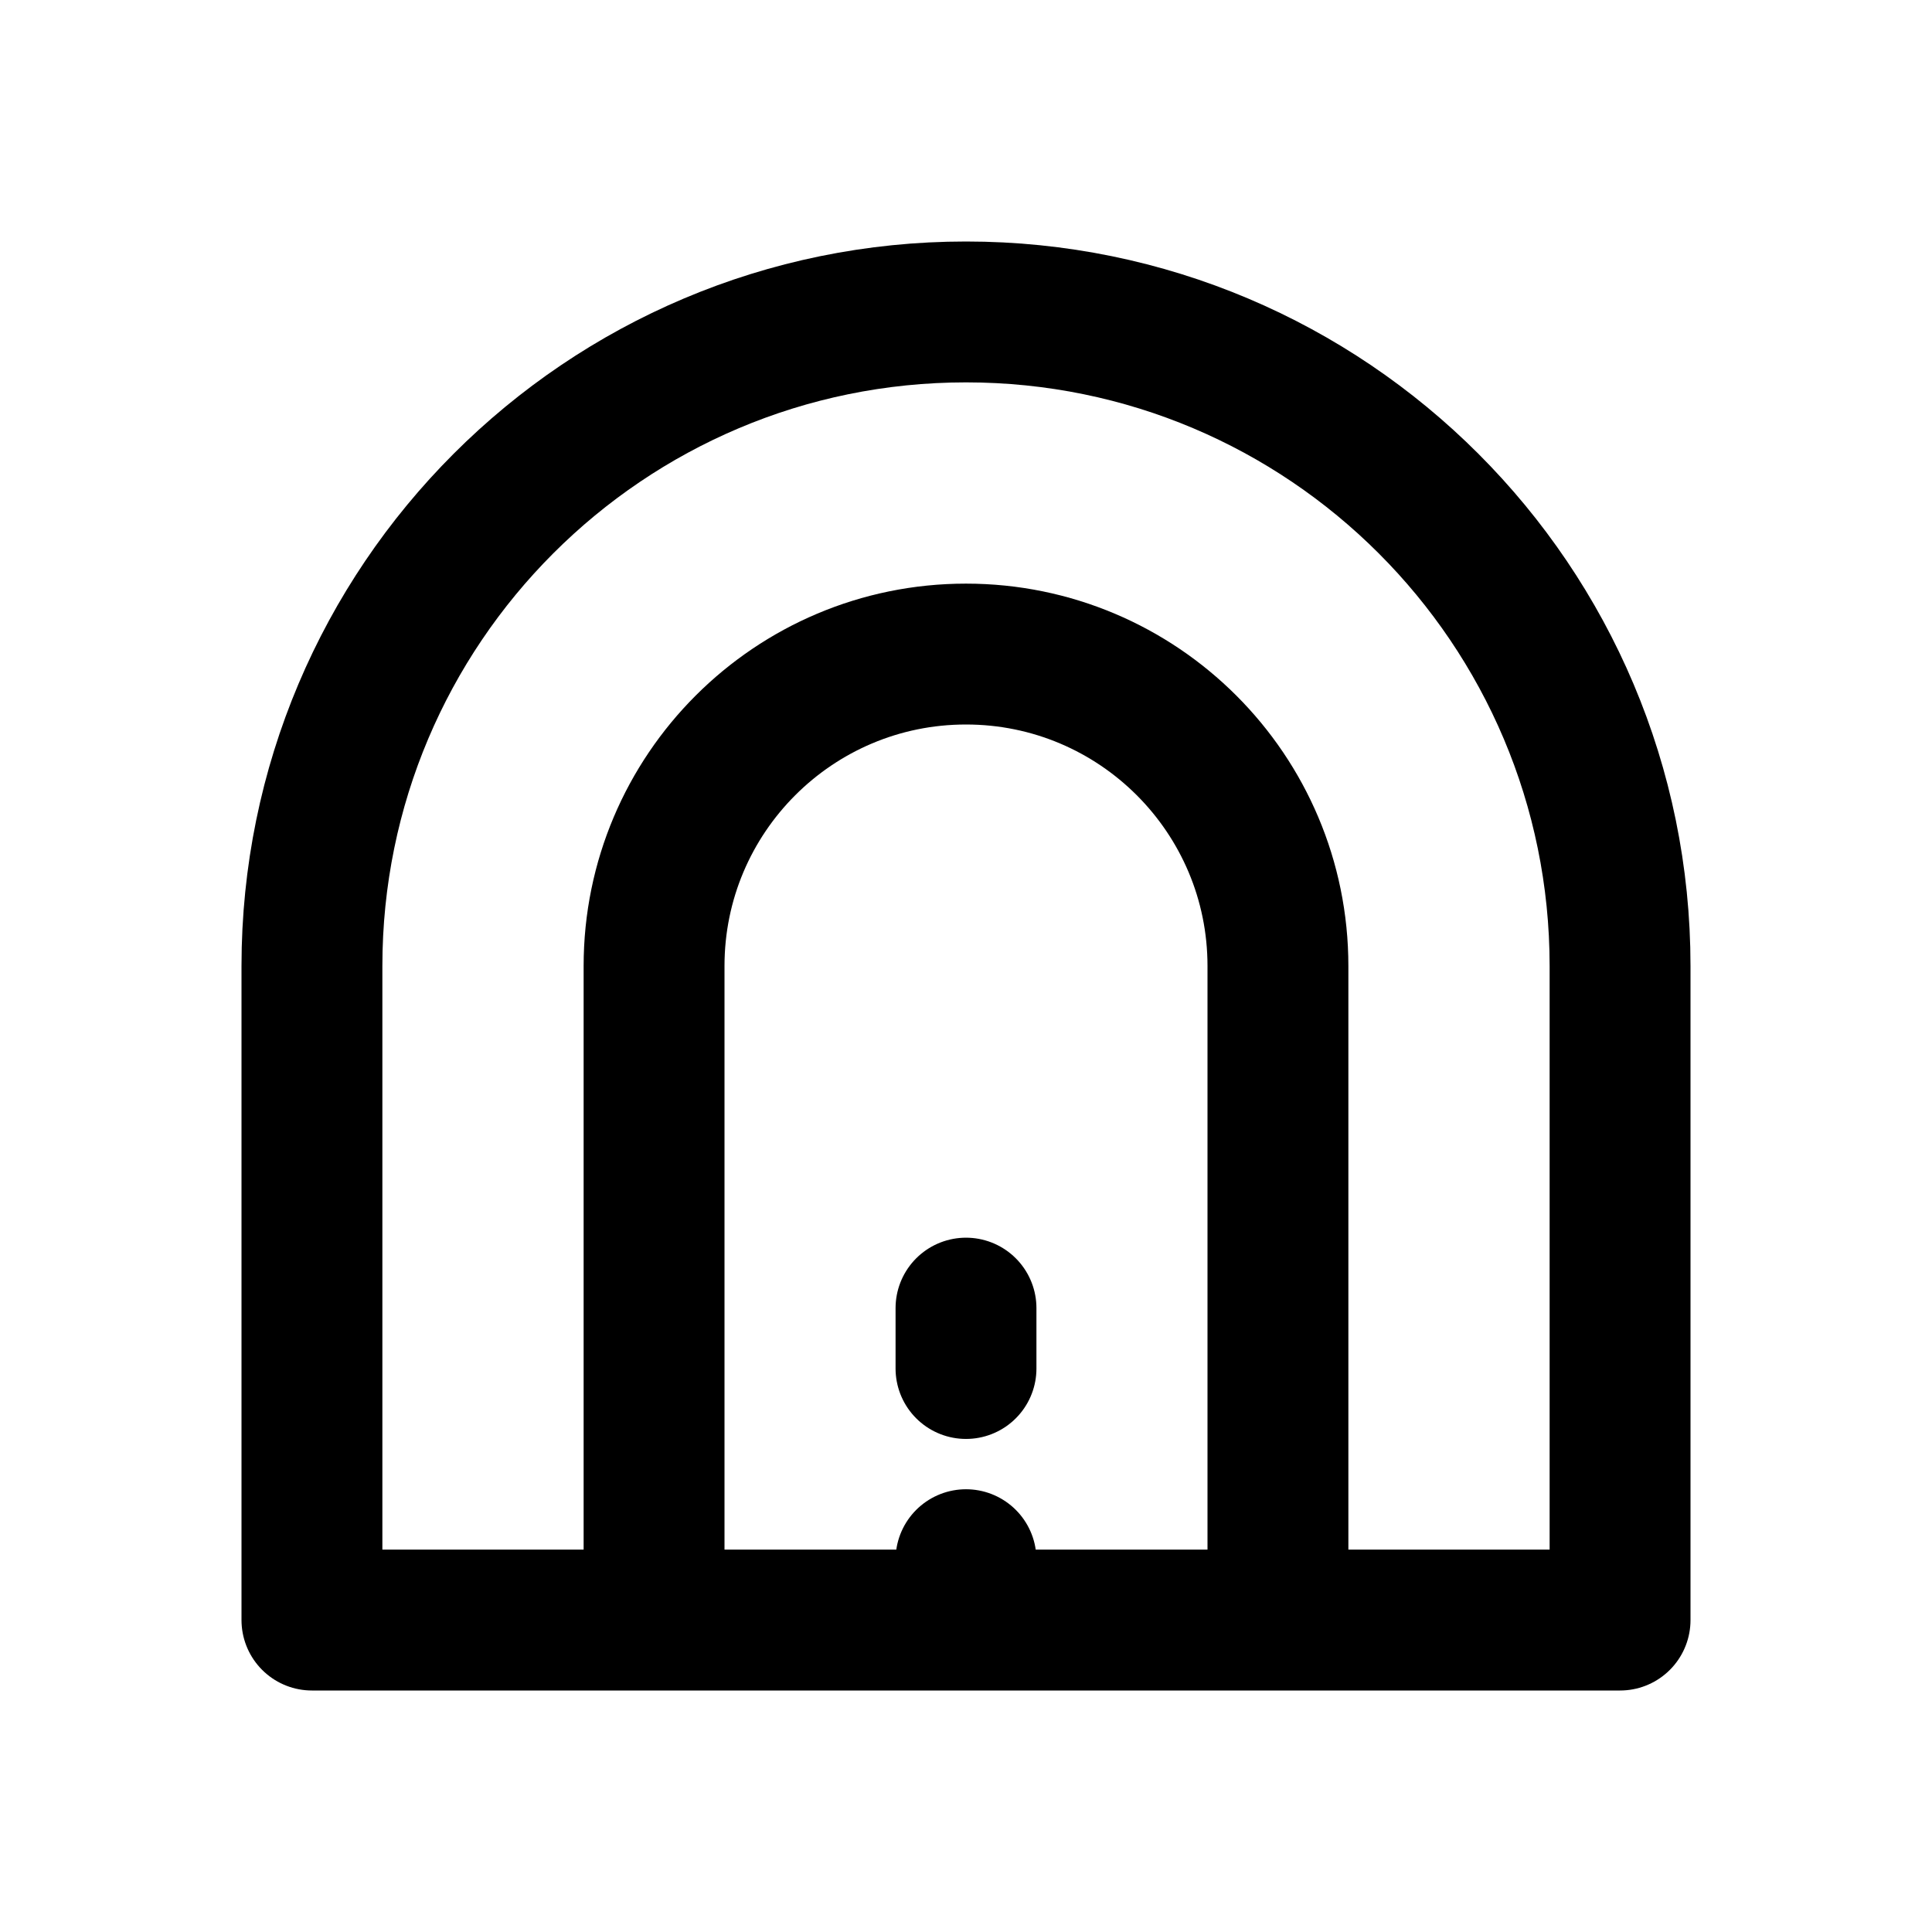
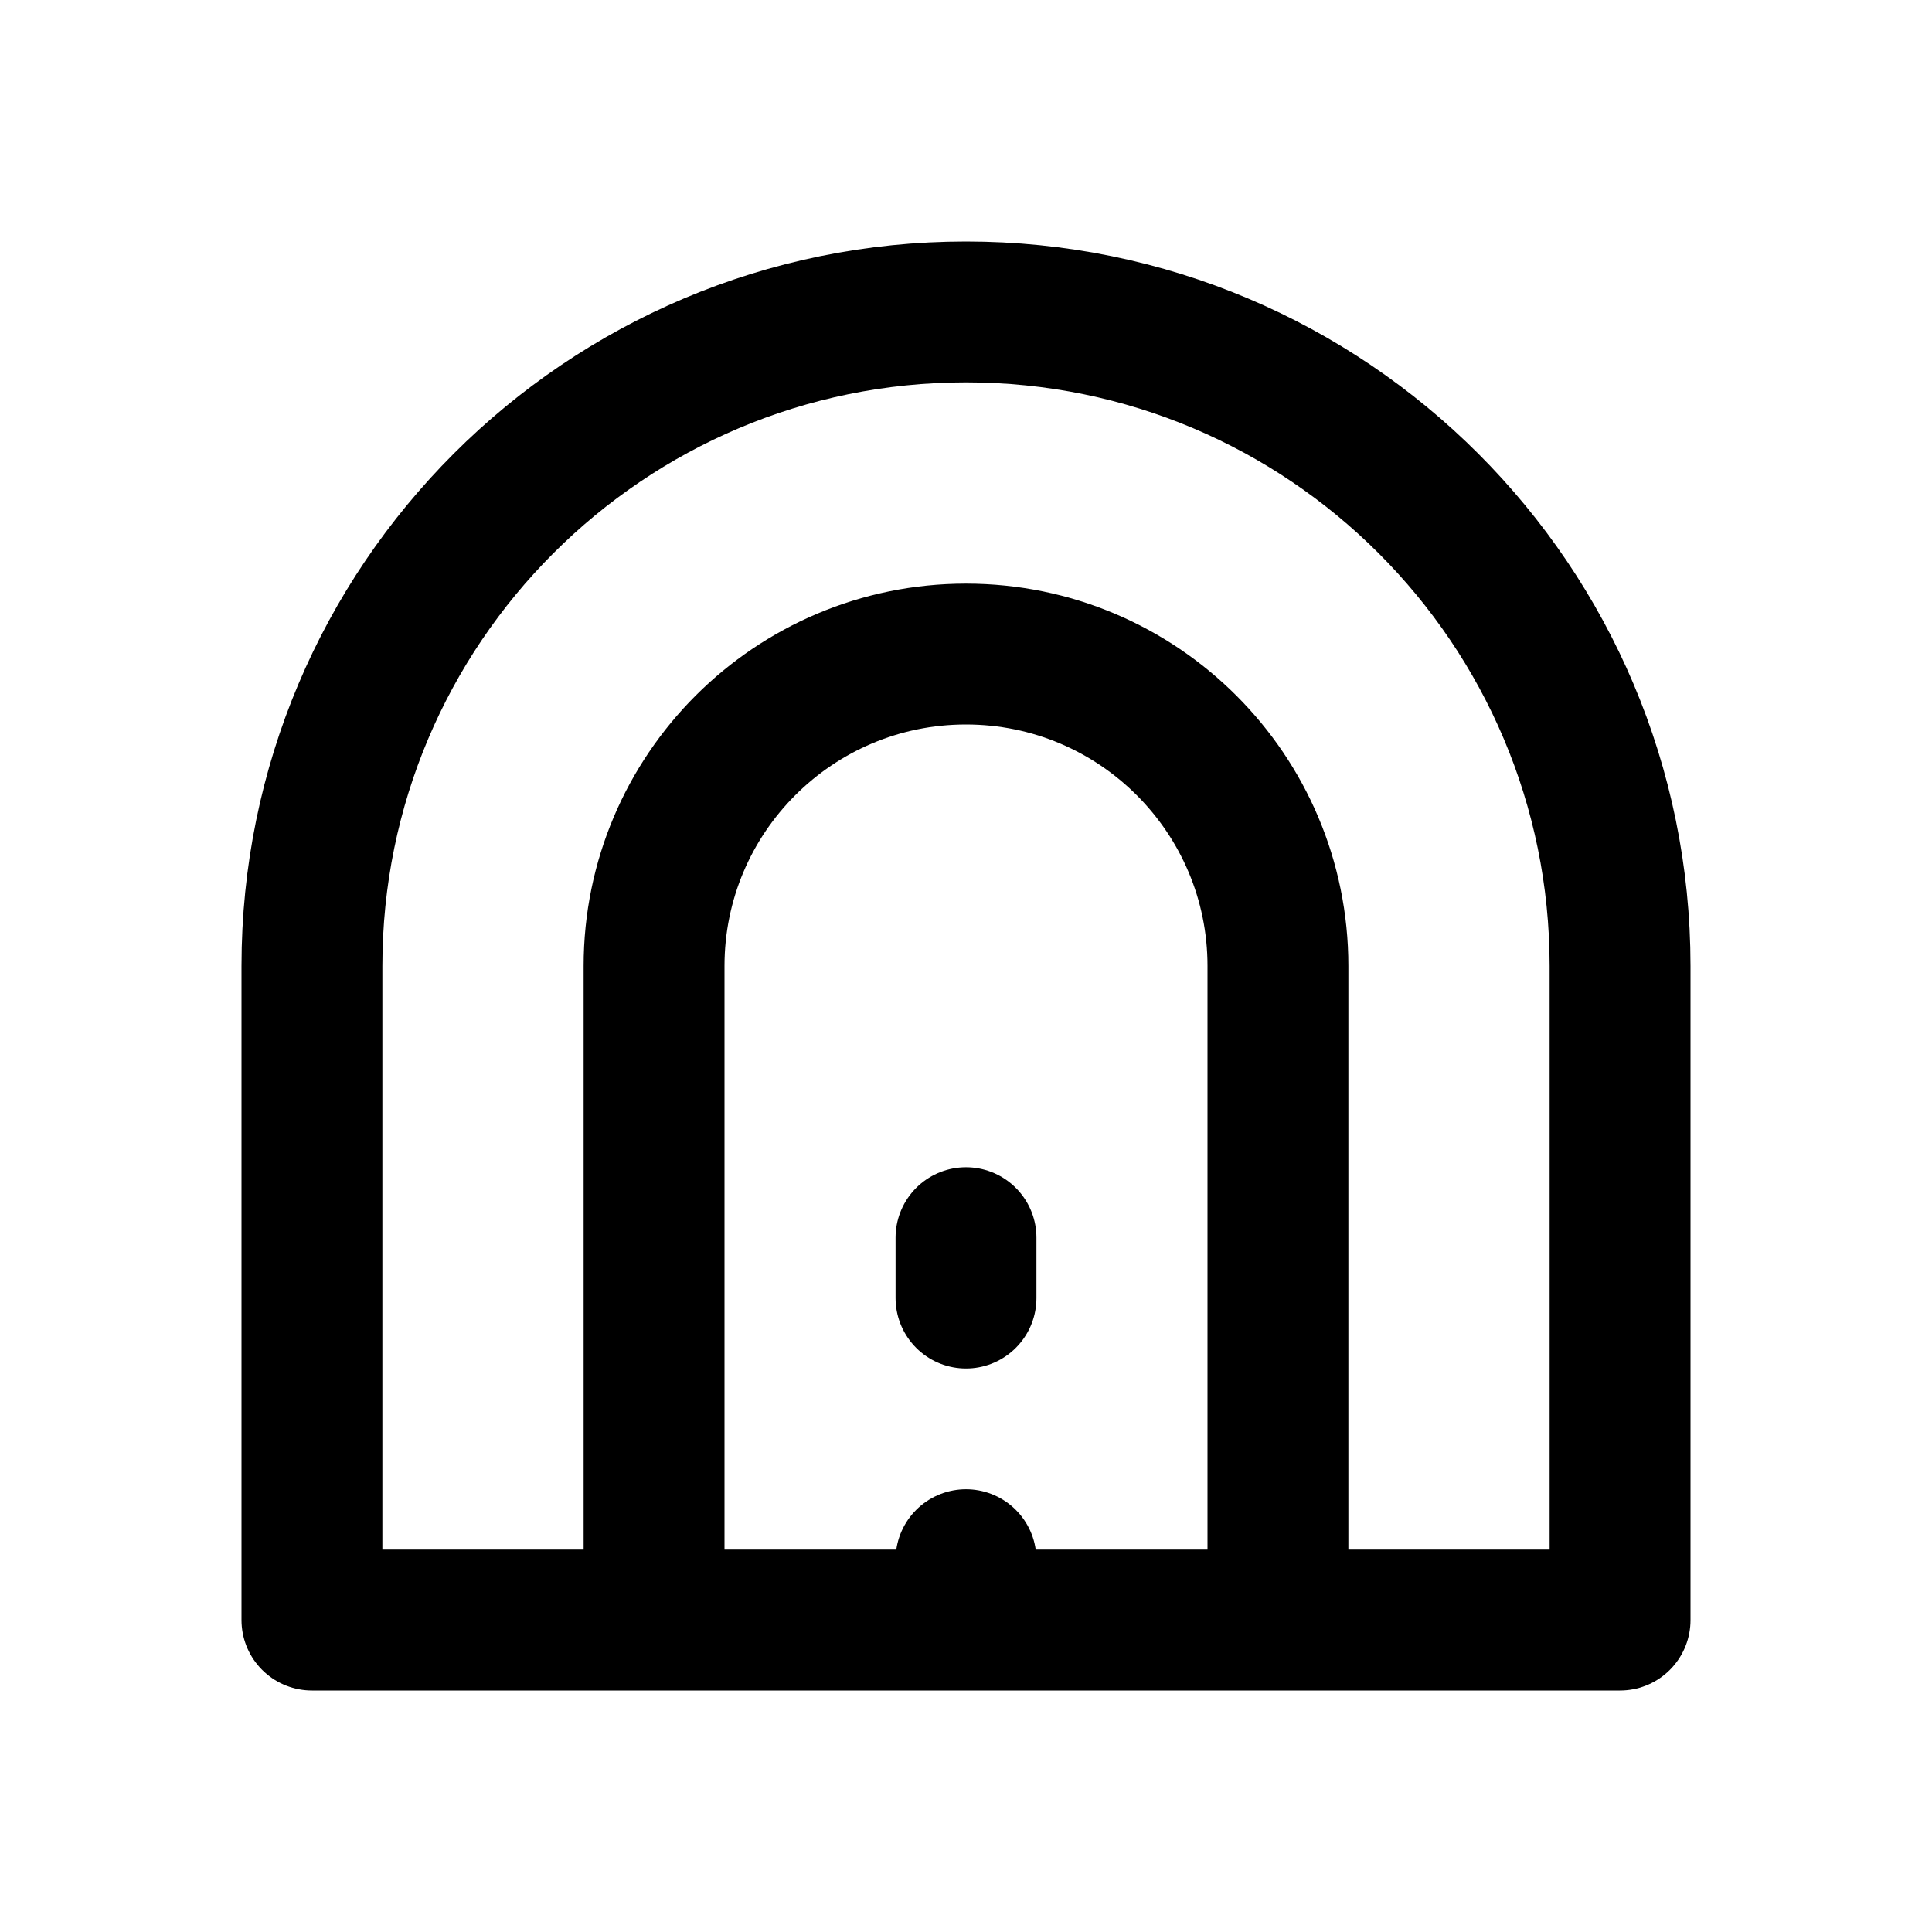
<svg xmlns="http://www.w3.org/2000/svg" width="24" height="24" viewBox="0 0 24 24" fill="none" stroke="currentColor" stroke-width="1.75" stroke-linecap="round" stroke-linejoin="round" aria-hidden="true" focusable="false">
-   <path d="M3.875 20.125V12A8.125 8.125 0 0 1 20.125 12V20.125H3.875ZM8.125 20.125V12A3.875 3.875 0 0 1 15.875 12V20.125M12 16.25V17M12 19.375V20.125" />
+   <path d="M3.875 20.125V12A8.125 8.125 0 0 1 20.125 12V20.125H3.875ZM8.125 20.125V12A3.875 3.875 0 0 1 15.875 12V20.125M12 15.375V16.125M12 19.375V20.125" />
</svg>
